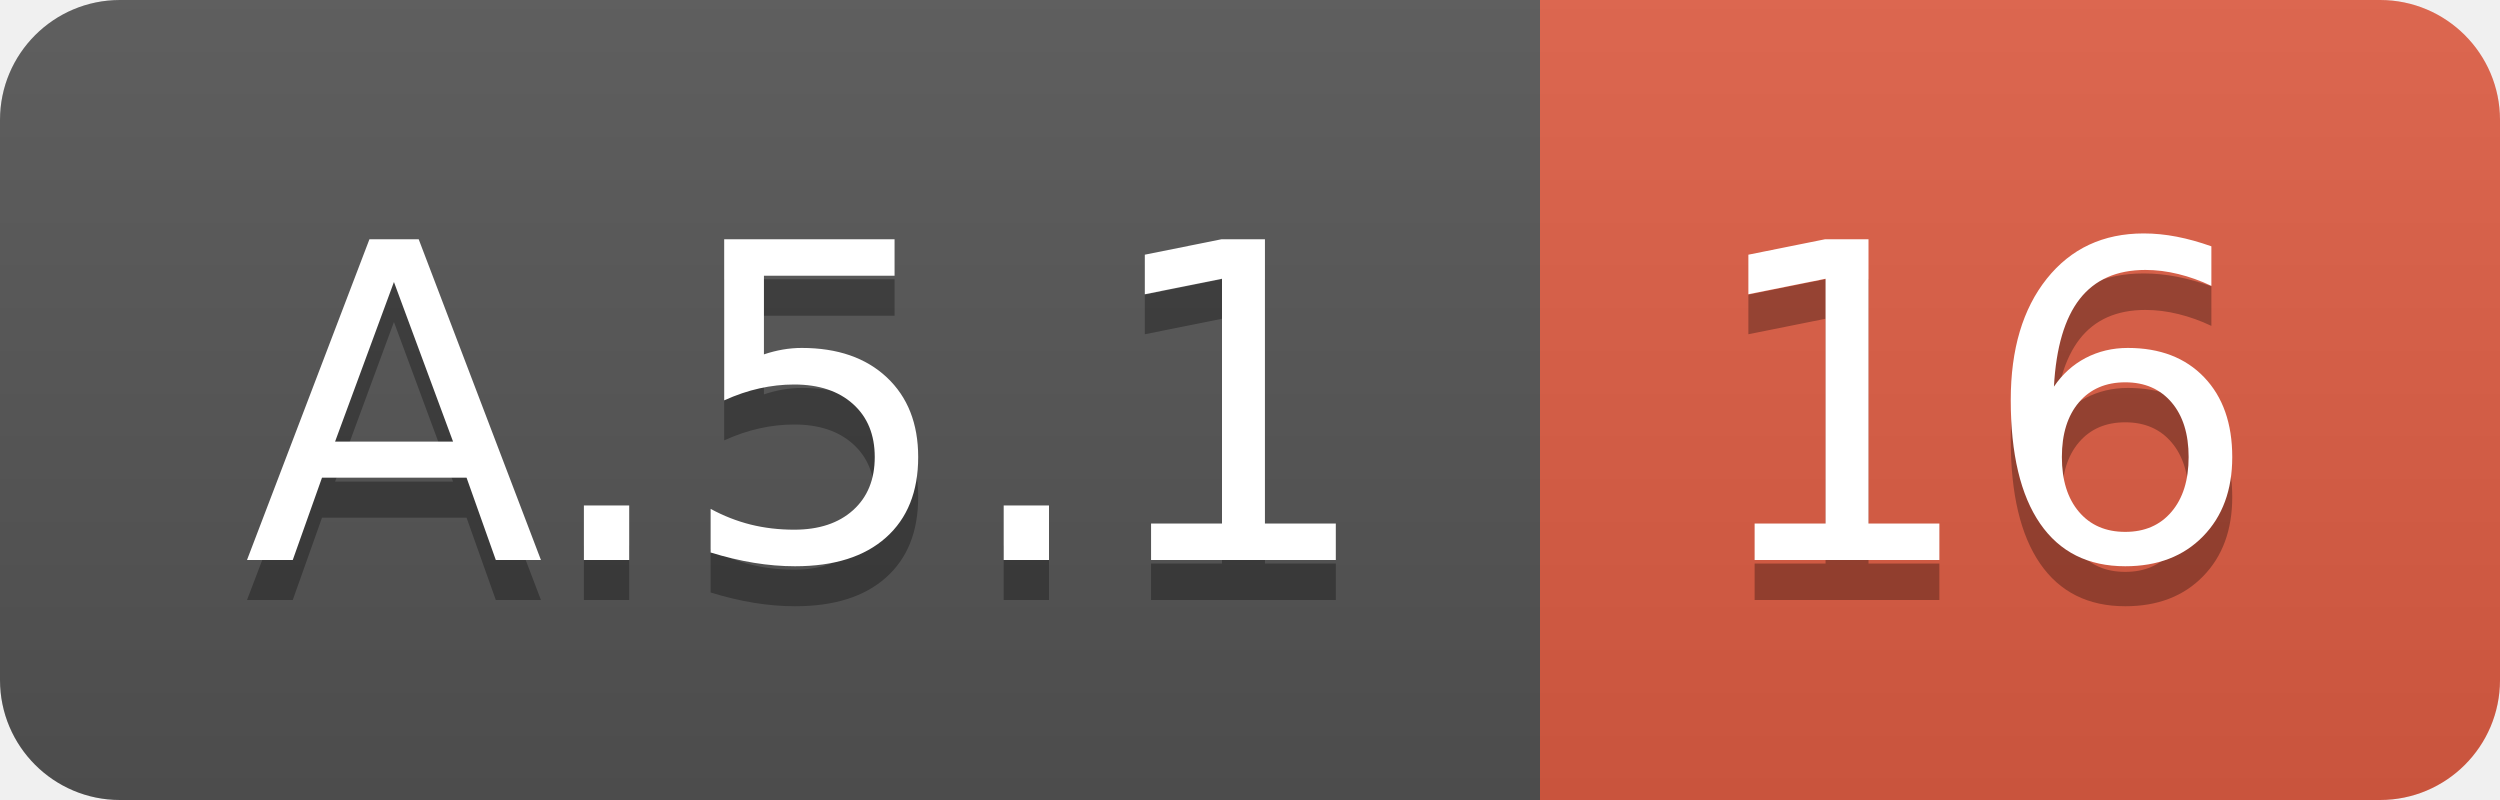
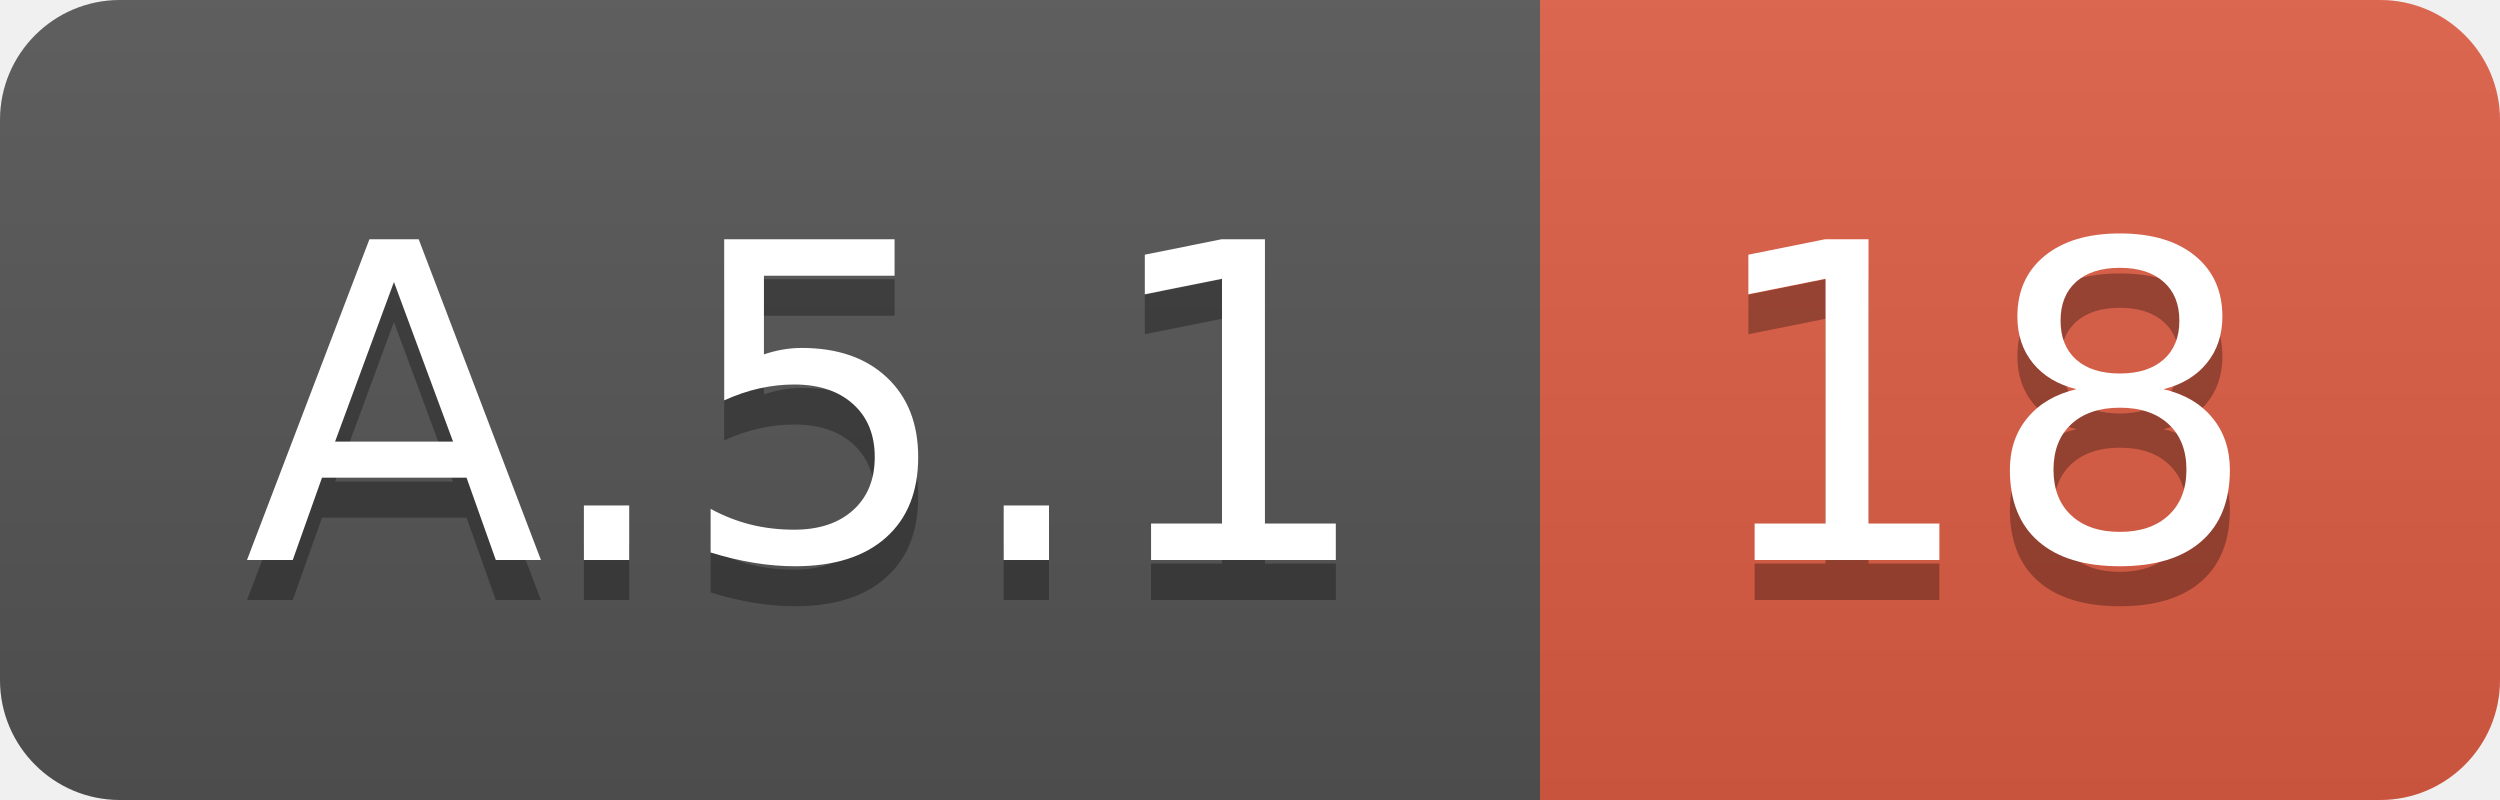
<svg xmlns="http://www.w3.org/2000/svg" width="62.5" height="20">
  <linearGradient id="smooth" x2="0" y2="100%">
    <stop offset="0" stop-color="#bbb" stop-opacity=".1" />
    <stop offset="1" stop-opacity=".1" />
  </linearGradient>
  <clipPath id="round">
    <rect width="62.5" height="20" rx="3" fill="#fff" />
  </clipPath>
  <g clip-path="url(#round)">
    <rect width="38.5" height="20" fill="#555" />
    <rect x="38.5" width="24.0" height="20" fill="#e05d44" />
    <rect width="62.5" height="20" fill="url(#smooth)" />
  </g>
  <g fill="#fff" text-anchor="middle" font-family="DejaVu Sans,Verdana,Geneva,sans-serif" font-size="110">
    <text x="202.5" y="150" fill="#010101" fill-opacity=".3" transform="scale(0.1)" textLength="285.0" lengthAdjust="spacing">A.5.1</text>
    <text x="202.5" y="140" transform="scale(0.1)" textLength="285.0" lengthAdjust="spacing">A.5.1</text>
-     <text x="495.0" y="150" fill="#010101" fill-opacity=".3" transform="scale(0.1)" textLength="140.0" lengthAdjust="spacing">16</text>
-     <text x="495.0" y="140" transform="scale(0.1)" textLength="140.0" lengthAdjust="spacing">16</text>
+     <text x="495.0" y="150" fill="#010101" fill-opacity=".3" transform="scale(0.1)" textLength="140.0" lengthAdjust="spacing">18</text>
+     <text x="495.0" y="140" transform="scale(0.1)" textLength="140.0" lengthAdjust="spacing">18</text>
  </g>
</svg>
